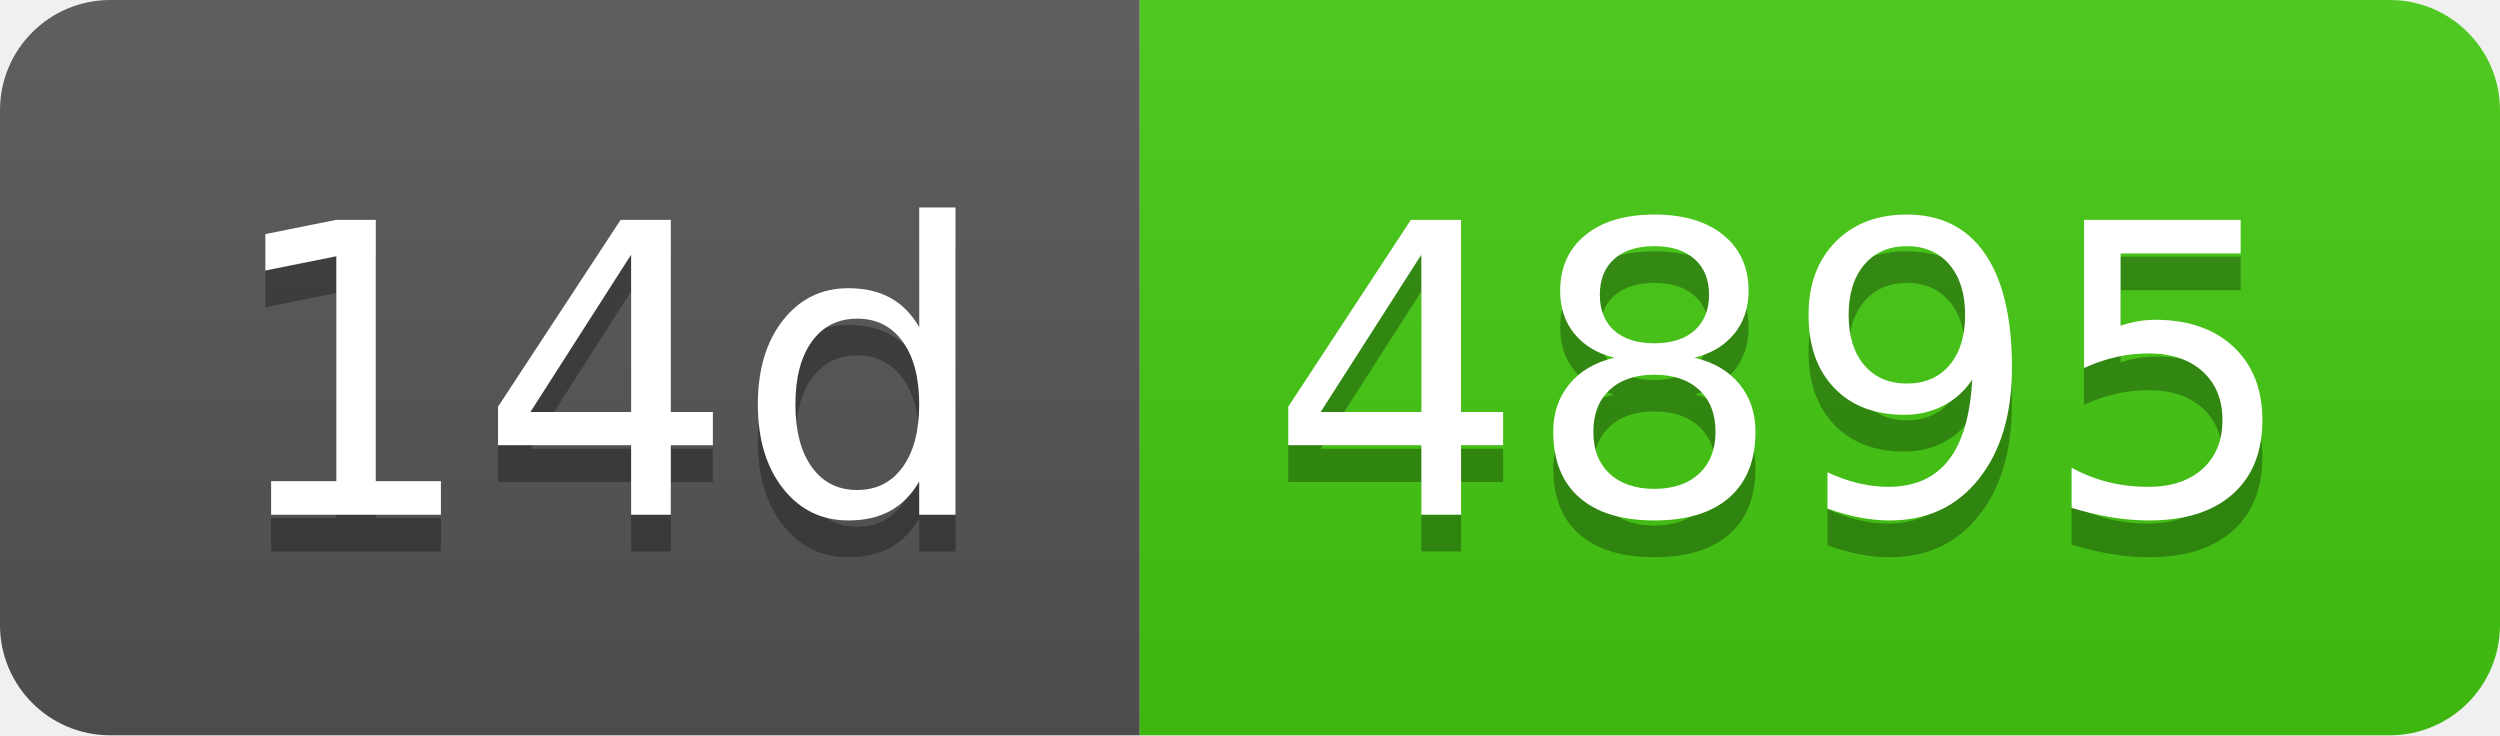
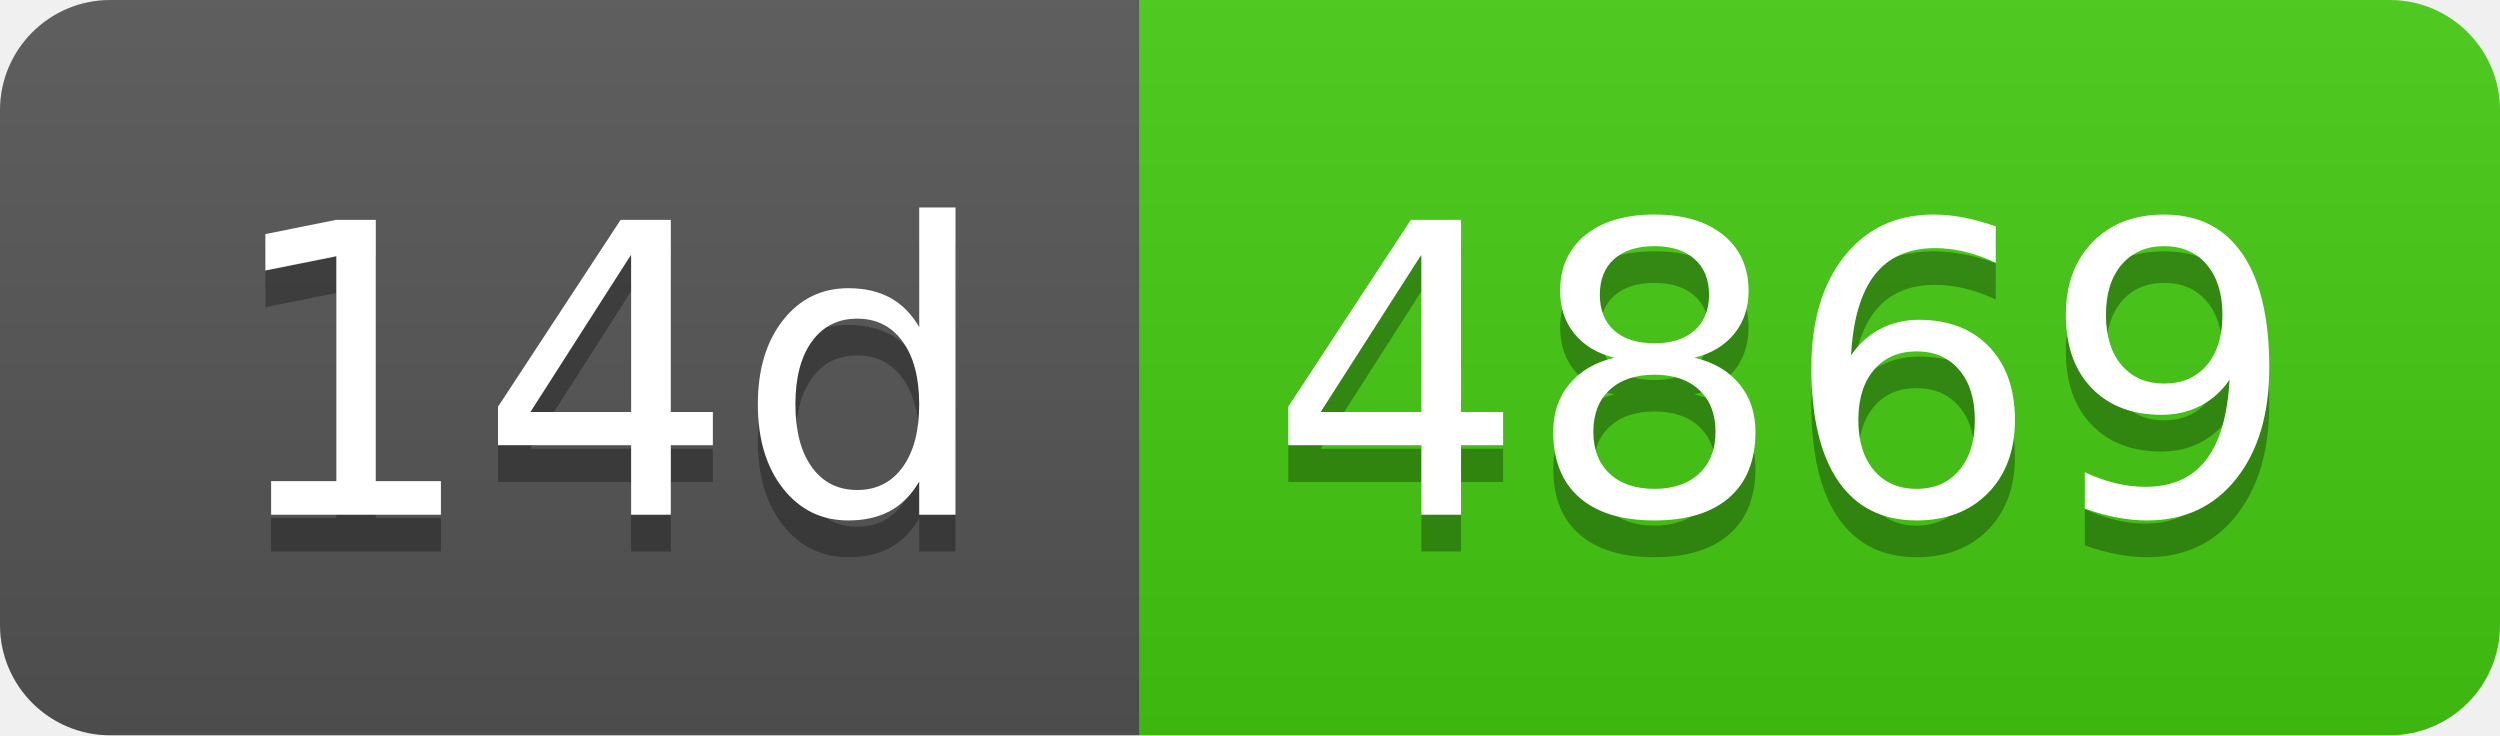
- <svg xmlns="http://www.w3.org/2000/svg" width="68" height="20" role="img" aria-label="14d: 4895">
+ <svg xmlns="http://www.w3.org/2000/svg" width="68" height="20" role="img" aria-label="14d: 4869">
  <linearGradient id="s" x2="0" y2="100%">
    <stop offset="0" stop-color="#bbb" stop-opacity=".1" />
    <stop offset="1" stop-opacity=".1" />
  </linearGradient>
  <clipPath id="r">
    <rect width="68" height="20" rx="3" fill="#fff" />
  </clipPath>
  <g clip-path="url(#r)">
    <rect width="31" height="20" fill="#555" />
    <rect x="31" width="37" height="20" fill="#4c1" />
    <rect width="68" height="20" fill="url(#s)" />
  </g>
  <g fill="#fff" text-anchor="middle" font-family="Verdana,Geneva,DejaVu Sans,sans-serif" text-rendering="geometricPrecision" font-size="110">
    <text aria-hidden="true" x="165" y="150" fill="#010101" fill-opacity=".3" transform="scale(.1)" textLength="210">14d</text>
    <text x="165" y="140" transform="scale(.1)" fill="#fff" textLength="210">14d</text>
-     <text aria-hidden="true" x="485" y="150" fill="#010101" fill-opacity=".3" transform="scale(.1)" textLength="270">4895</text>
-     <text x="485" y="140" transform="scale(.1)" fill="#fff" textLength="270">4895</text>
+     <text aria-hidden="true" x="485" y="150" fill="#010101" fill-opacity=".3" transform="scale(.1)" textLength="270">4869</text>
+     <text x="485" y="140" transform="scale(.1)" fill="#fff" textLength="270">4869</text>
  </g>
</svg>
